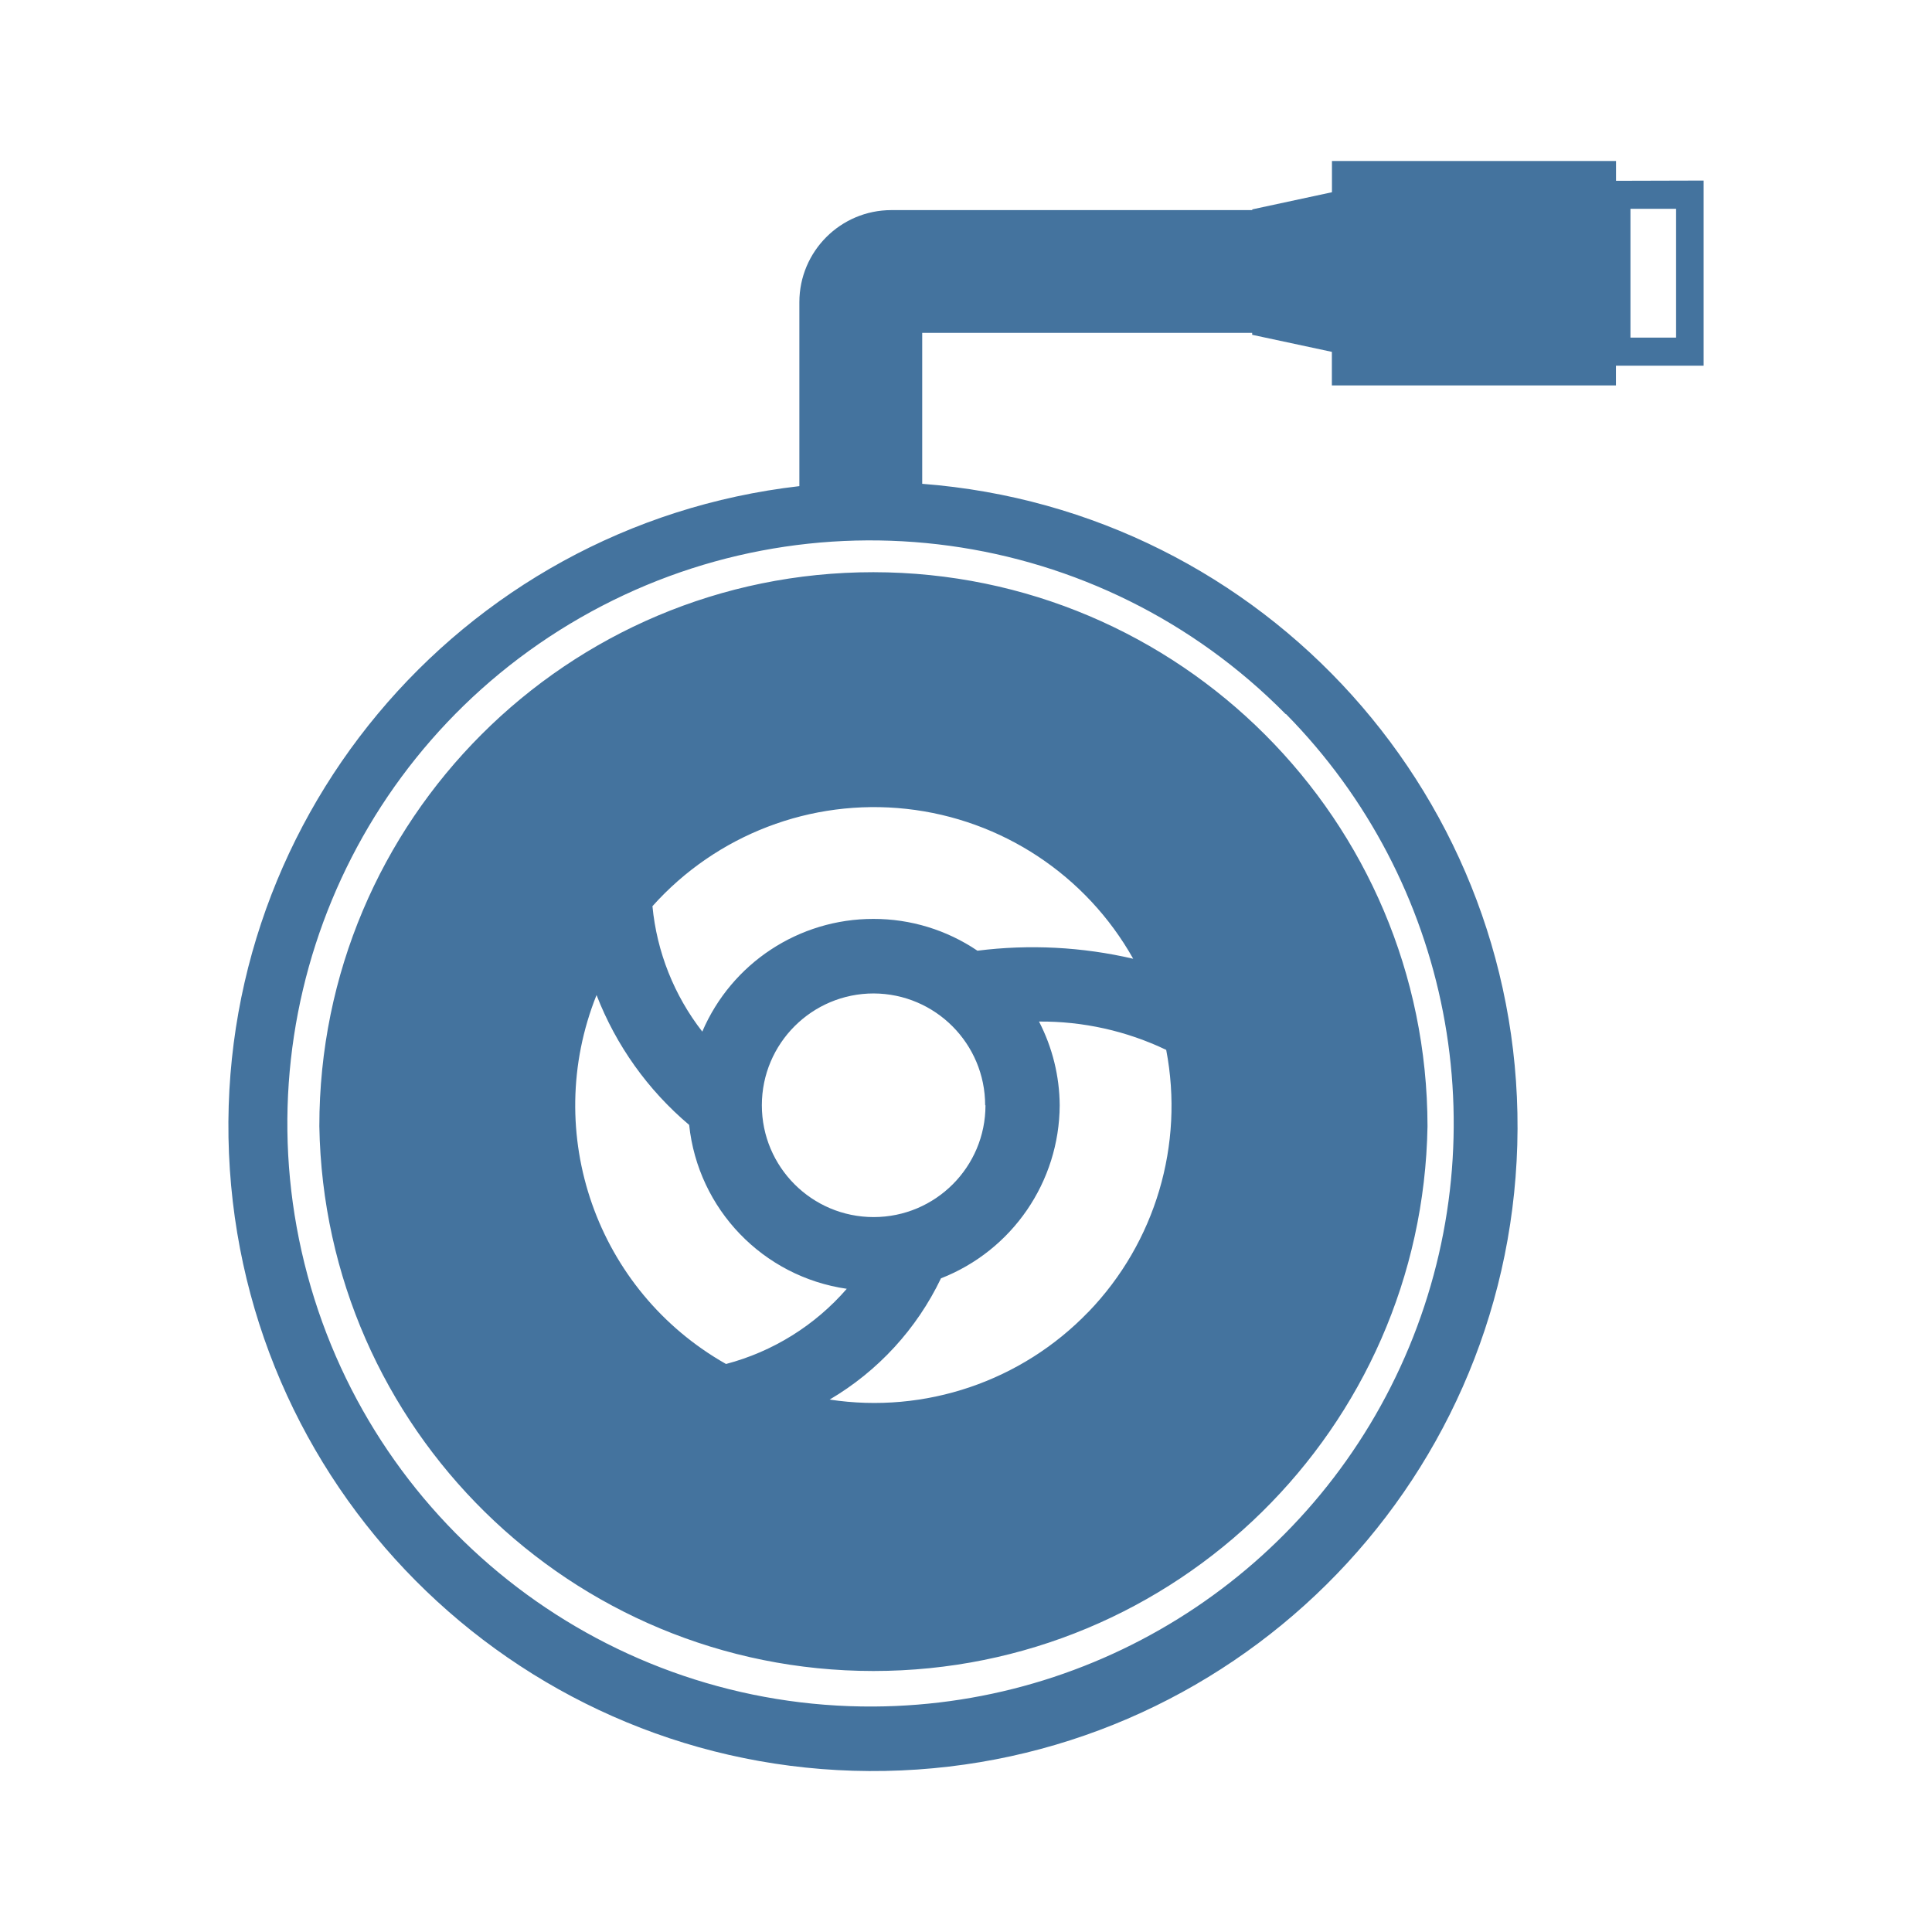
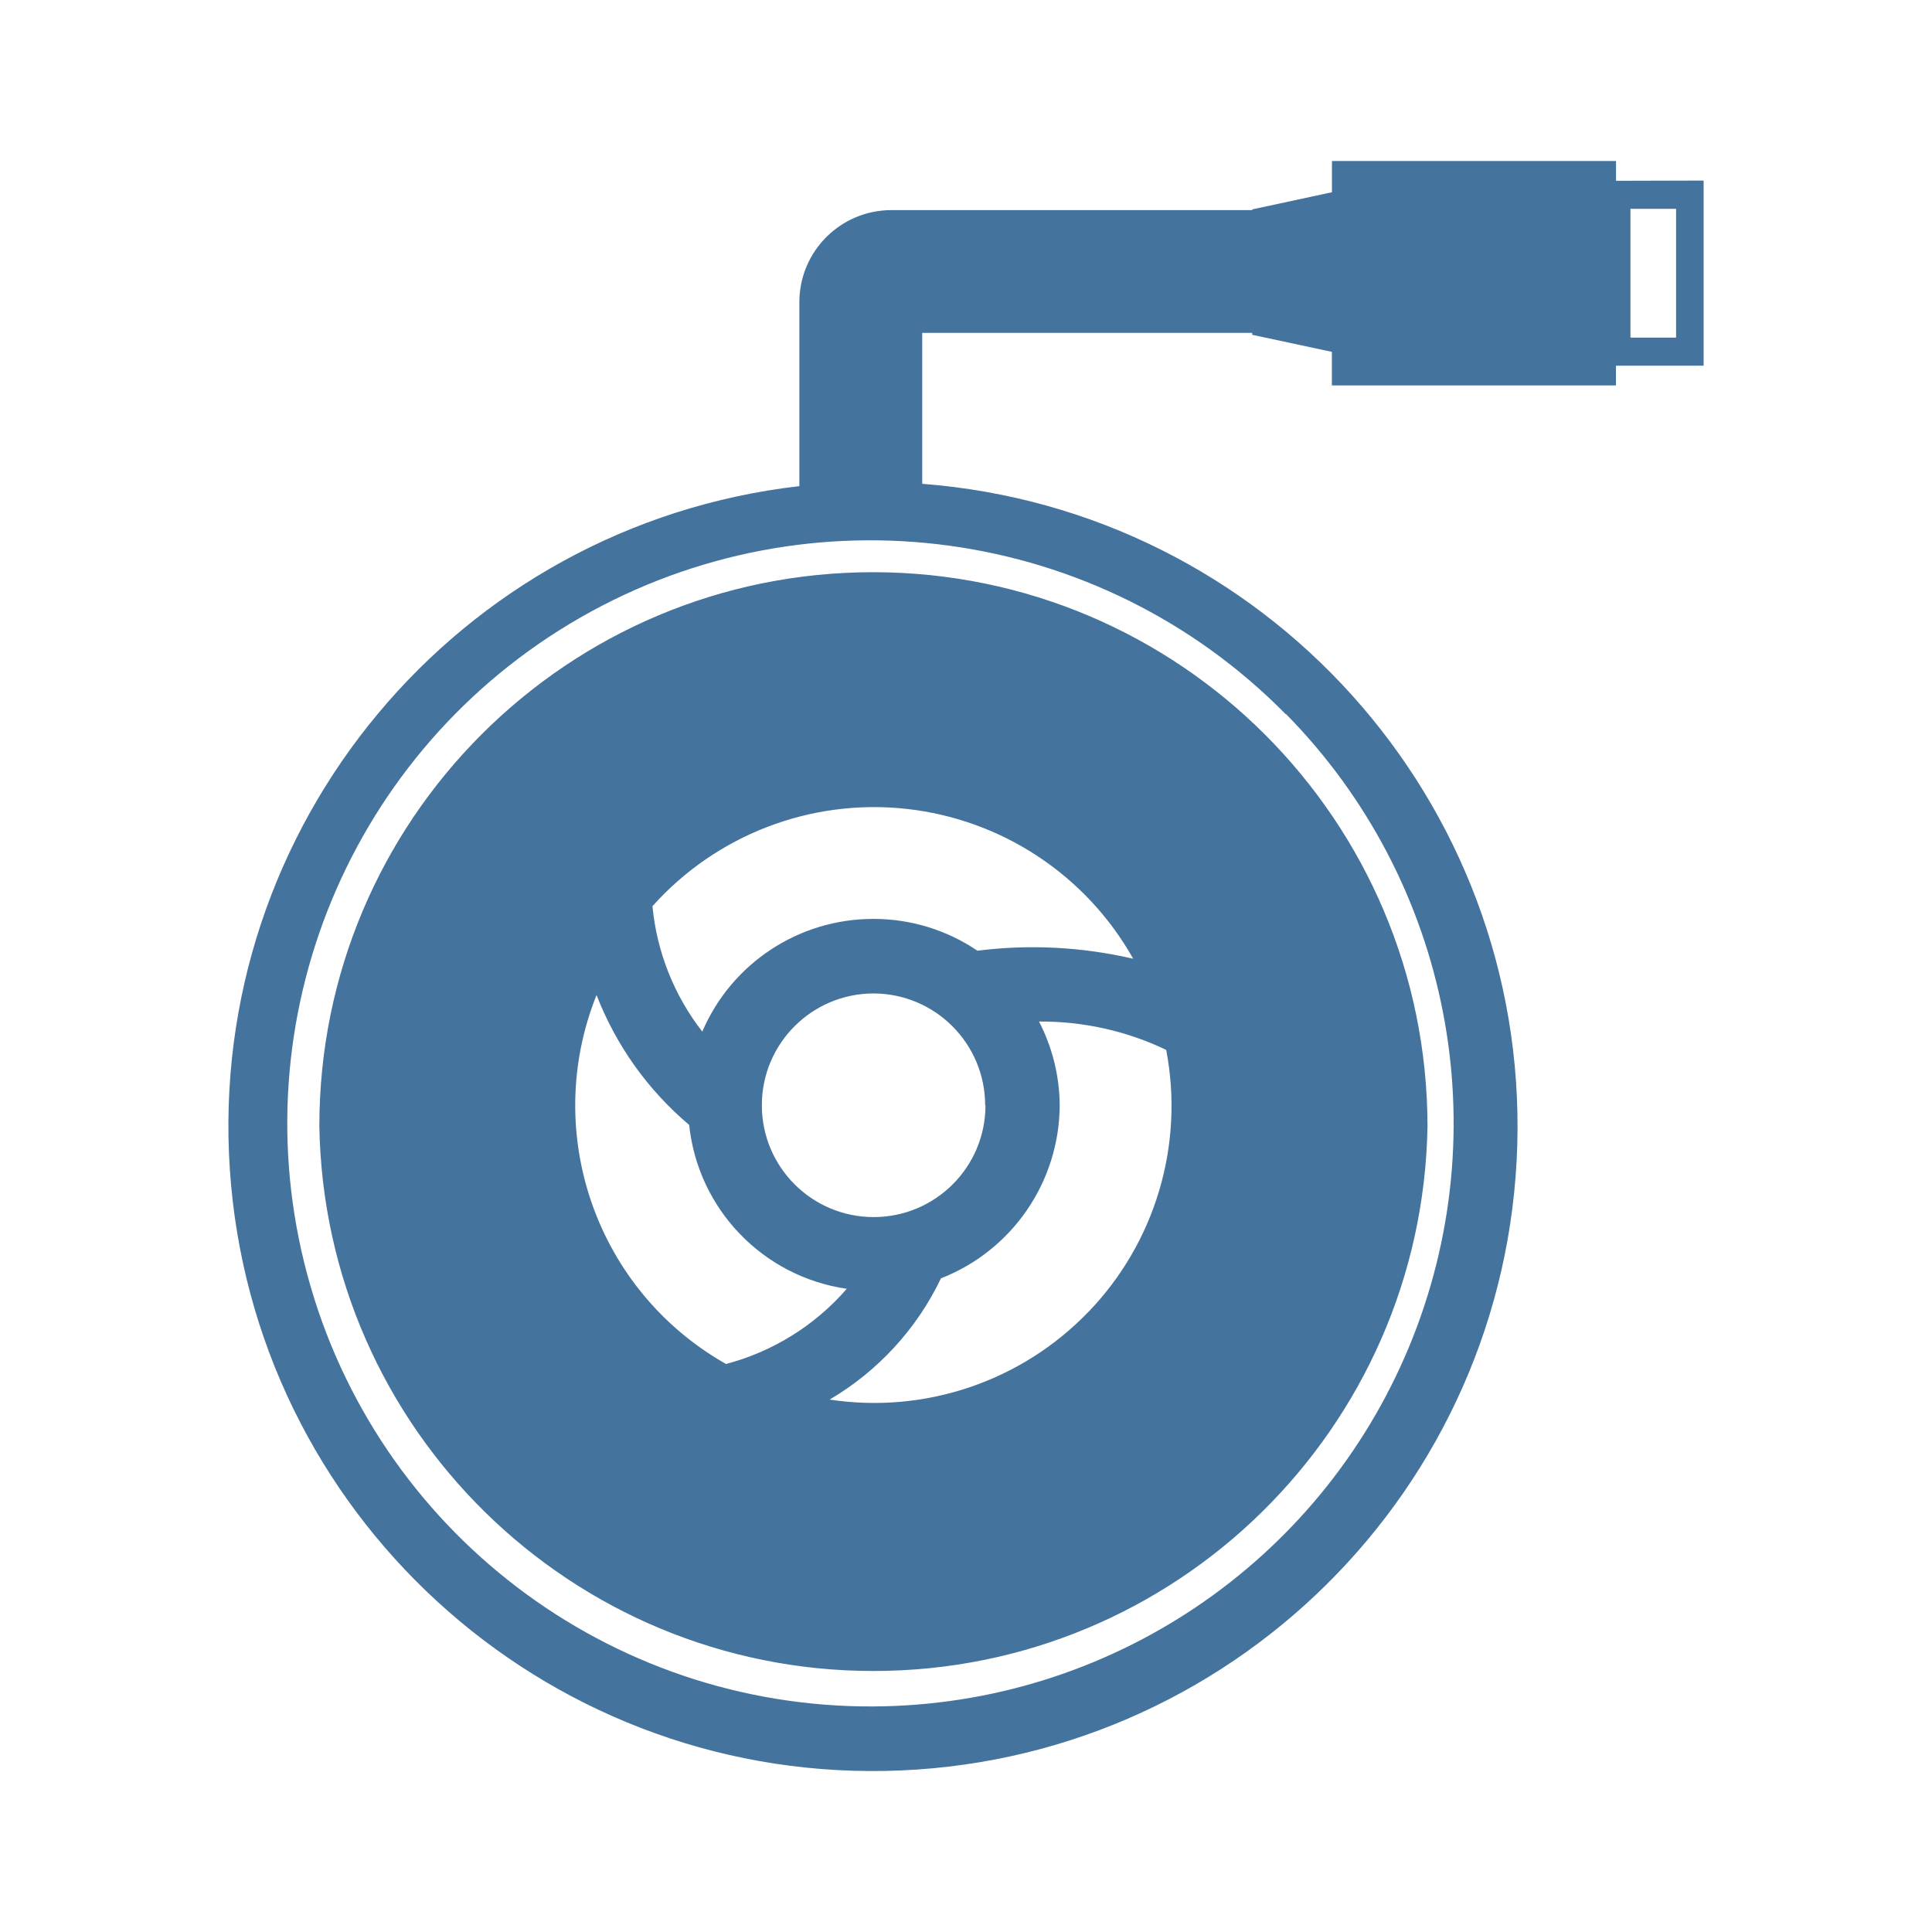
<svg xmlns="http://www.w3.org/2000/svg" viewBox="0 0 24 24">
-   <path fill="#44739e" d="M10.85 7.108a6.88 6.88 0 0 0-6.883 6.883 6.884 6.884 0 0 0 13.766 0 6.89 6.89 0 0 0-6.883-6.883m2.671 9.188a3.69 3.69 0 0 1-3.215 1.09 3.5 3.5 0 0 0 1.383-1.506 2.32 2.32 0 0 0 1.475-2.15 2.3 2.3 0 0 0-.257-1.04 3.6 3.6 0 0 1 1.58.352 3.69 3.69 0 0 1-.966 3.255Zm-1.379-4.486a2.3 2.3 0 0 0-1.292-.395 2.31 2.31 0 0 0-2.126 1.4 3 3 0 0 1-.619-1.558 3.693 3.693 0 0 1 5.972.653 5.5 5.5 0 0 0-1.935-.1m.1 1.92a1.389 1.389 0 1 1-1.388-1.389 1.39 1.39 0 0 1 1.384 1.389Zm-4.831-1.368a4 4 0 0 0 1.15 1.612 2.3 2.3 0 0 0 1.958 2.036 3 3 0 0 1-1.5.934 3.69 3.69 0 0 1-1.609-4.582ZM20.075 2.246V2h-3.529v.388l-.99.213v.009h-4.482A1.144 1.144 0 0 0 9.93 3.754v2.285a8.007 8.007 0 1 0 1.526-.029V4.135h4.099v.024l.99.212v.417h3.529v-.245h1.089v-2.3Zm-4.099 6.625a7.245 7.245 0 0 1-5.121 12.328 7.243 7.243 0 1 1 5.116-12.328Zm4.845-4.677h-.567v-1.6h.567Z" />
+   <path fill="#44739e" d="M10.85 7.108a6.88 6.88 0 0 0-6.883 6.883 6.884 6.884 0 0 0 13.766 0 6.89 6.89 0 0 0-6.883-6.883m2.671 9.188a3.69 3.69 0 0 1-3.215 1.09 3.5 3.5 0 0 0 1.383-1.506 2.32 2.32 0 0 0 1.475-2.15 2.3 2.3 0 0 0-.257-1.04 3.6 3.6 0 0 1 1.58.352 3.69 3.69 0 0 1-.966 3.255Zm-1.379-4.486a2.3 2.3 0 0 0-1.292-.395 2.31 2.31 0 0 0-2.126 1.4 3 3 0 0 1-.619-1.558 3.693 3.693 0 0 1 5.972.653 5.5 5.5 0 0 0-1.935-.1m.1 1.92a1.389 1.389 0 1 1-1.388-1.389 1.39 1.39 0 0 1 1.384 1.389Zm-4.831-1.368a4 4 0 0 0 1.15 1.612 2.3 2.3 0 0 0 1.958 2.036 3 3 0 0 1-1.5.934 3.69 3.69 0 0 1-1.609-4.582ZM20.075 2.246V2h-3.529v.388l-.99.213v.009h-4.482A1.144 1.144 0 0 0 9.93 3.754v2.285a8.007 8.007 0 1 0 1.526-.029V4.135h4.099v.024l.99.212v.417h3.529v-.245h1.089v-2.3Zm-4.099 6.625a7.245 7.245 0 0 1-5.121 12.327 7.243 7.243 0 1 1 5.116-12.327Zm4.845-4.677h-.567v-1.6h.567Z" />
</svg>
